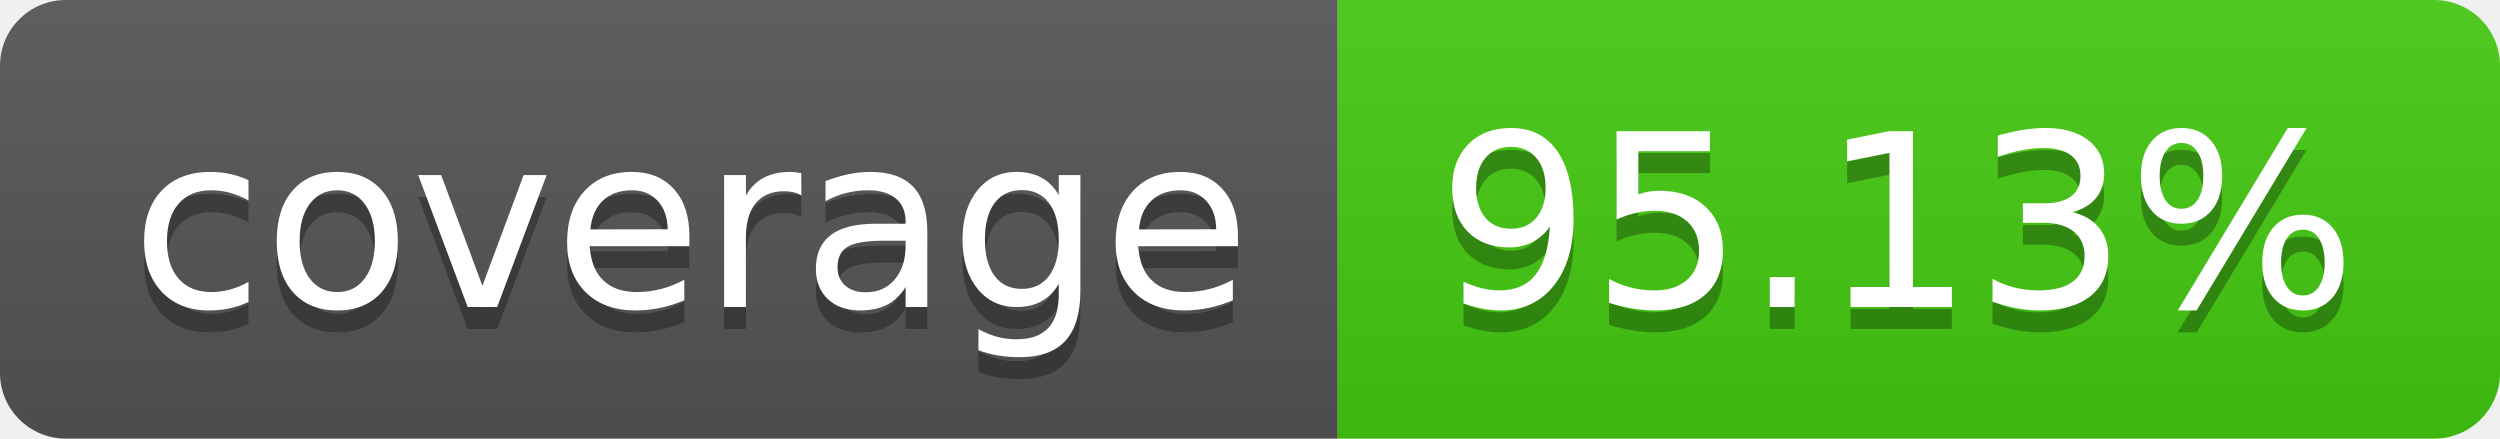
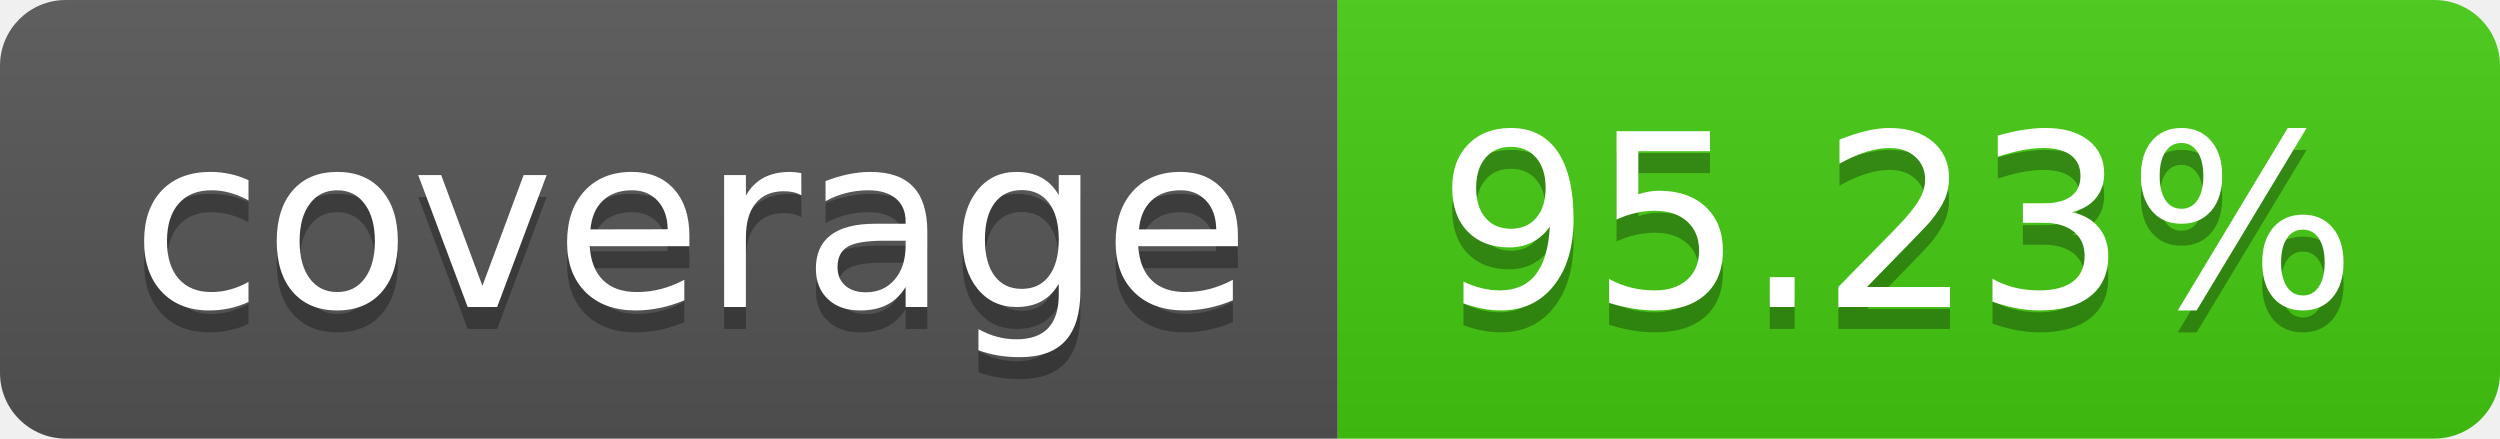
- <svg xmlns="http://www.w3.org/2000/svg" width="114" height="20" role="img" aria-label="coverage: 95.13%">
+ <svg xmlns="http://www.w3.org/2000/svg" width="114" height="20" role="img" aria-label="coverage: 95.23%">
  <linearGradient id="s" x2="0" y2="100%">
    <stop offset="0" stop-color="#bbb" stop-opacity=".1" />
    <stop offset="1" stop-opacity=".1" />
  </linearGradient>
  <clipPath id="r">
    <rect width="114" height="20" rx="3" fill="#fff" />
  </clipPath>
  <g clip-path="url(#r)">
    <rect width="61" height="20" fill="#555" />
    <rect x="61" width="53" height="20" fill="#4c1" />
    <rect width="114" height="20" fill="url(#s)" />
  </g>
  <g fill="#fff" text-anchor="middle" font-family="Verdana,Geneva,DejaVu Sans,sans-serif" text-rendering="geometricPrecision" font-size="110">
    <text aria-hidden="true" x="315" y="150" fill="#010101" fill-opacity=".3" transform="scale(.1)" textLength="510">coverage</text>
    <text x="315" y="140" transform="scale(.1)" fill="#fff" textLength="510">coverage</text>
-     <text aria-hidden="true" x="865" y="150" fill="#010101" fill-opacity=".3" transform="scale(.1)" textLength="430">95.13%</text>
-     <text x="865" y="140" transform="scale(.1)" fill="#fff" textLength="430">95.13%</text>
+     <text aria-hidden="true" x="865" y="150" fill="#010101" fill-opacity=".3" transform="scale(.1)" textLength="430">95.23%</text>
+     <text x="865" y="140" transform="scale(.1)" fill="#fff" textLength="430">95.23%</text>
  </g>
</svg>
